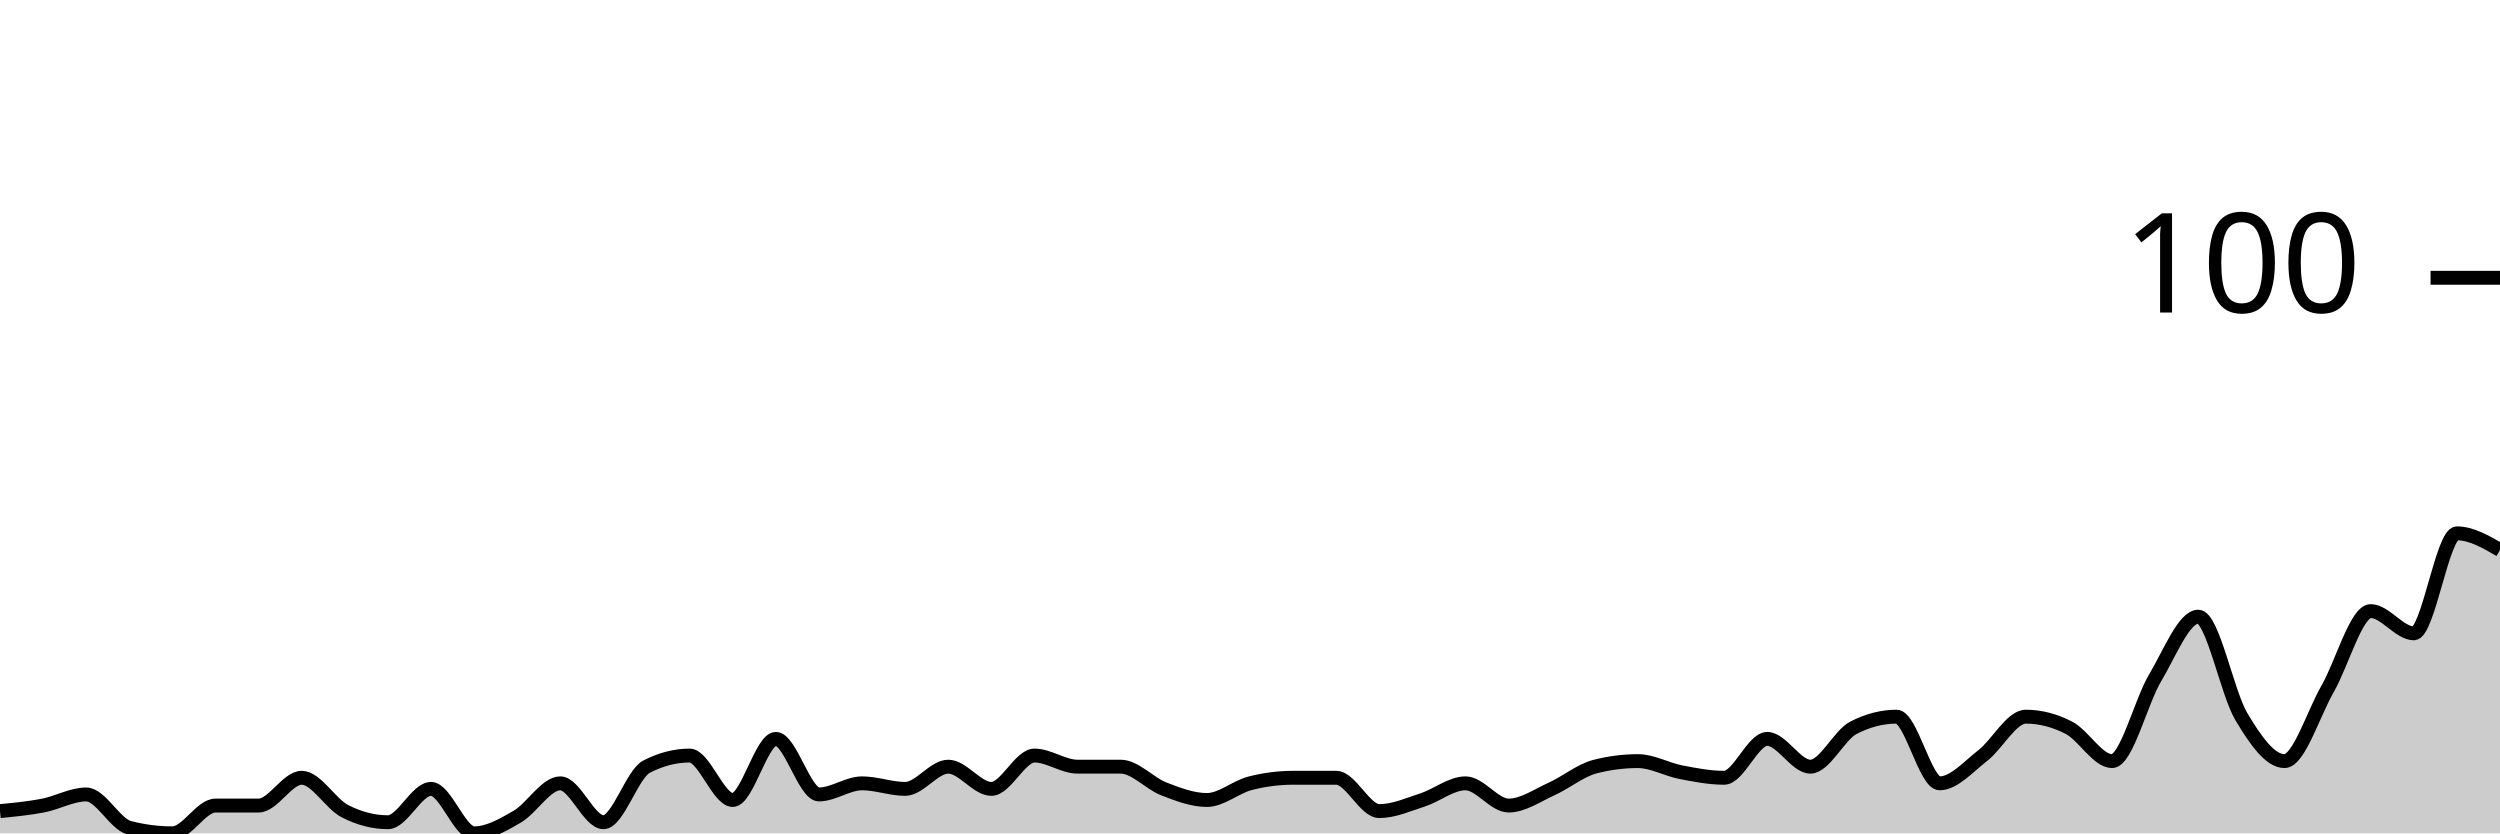
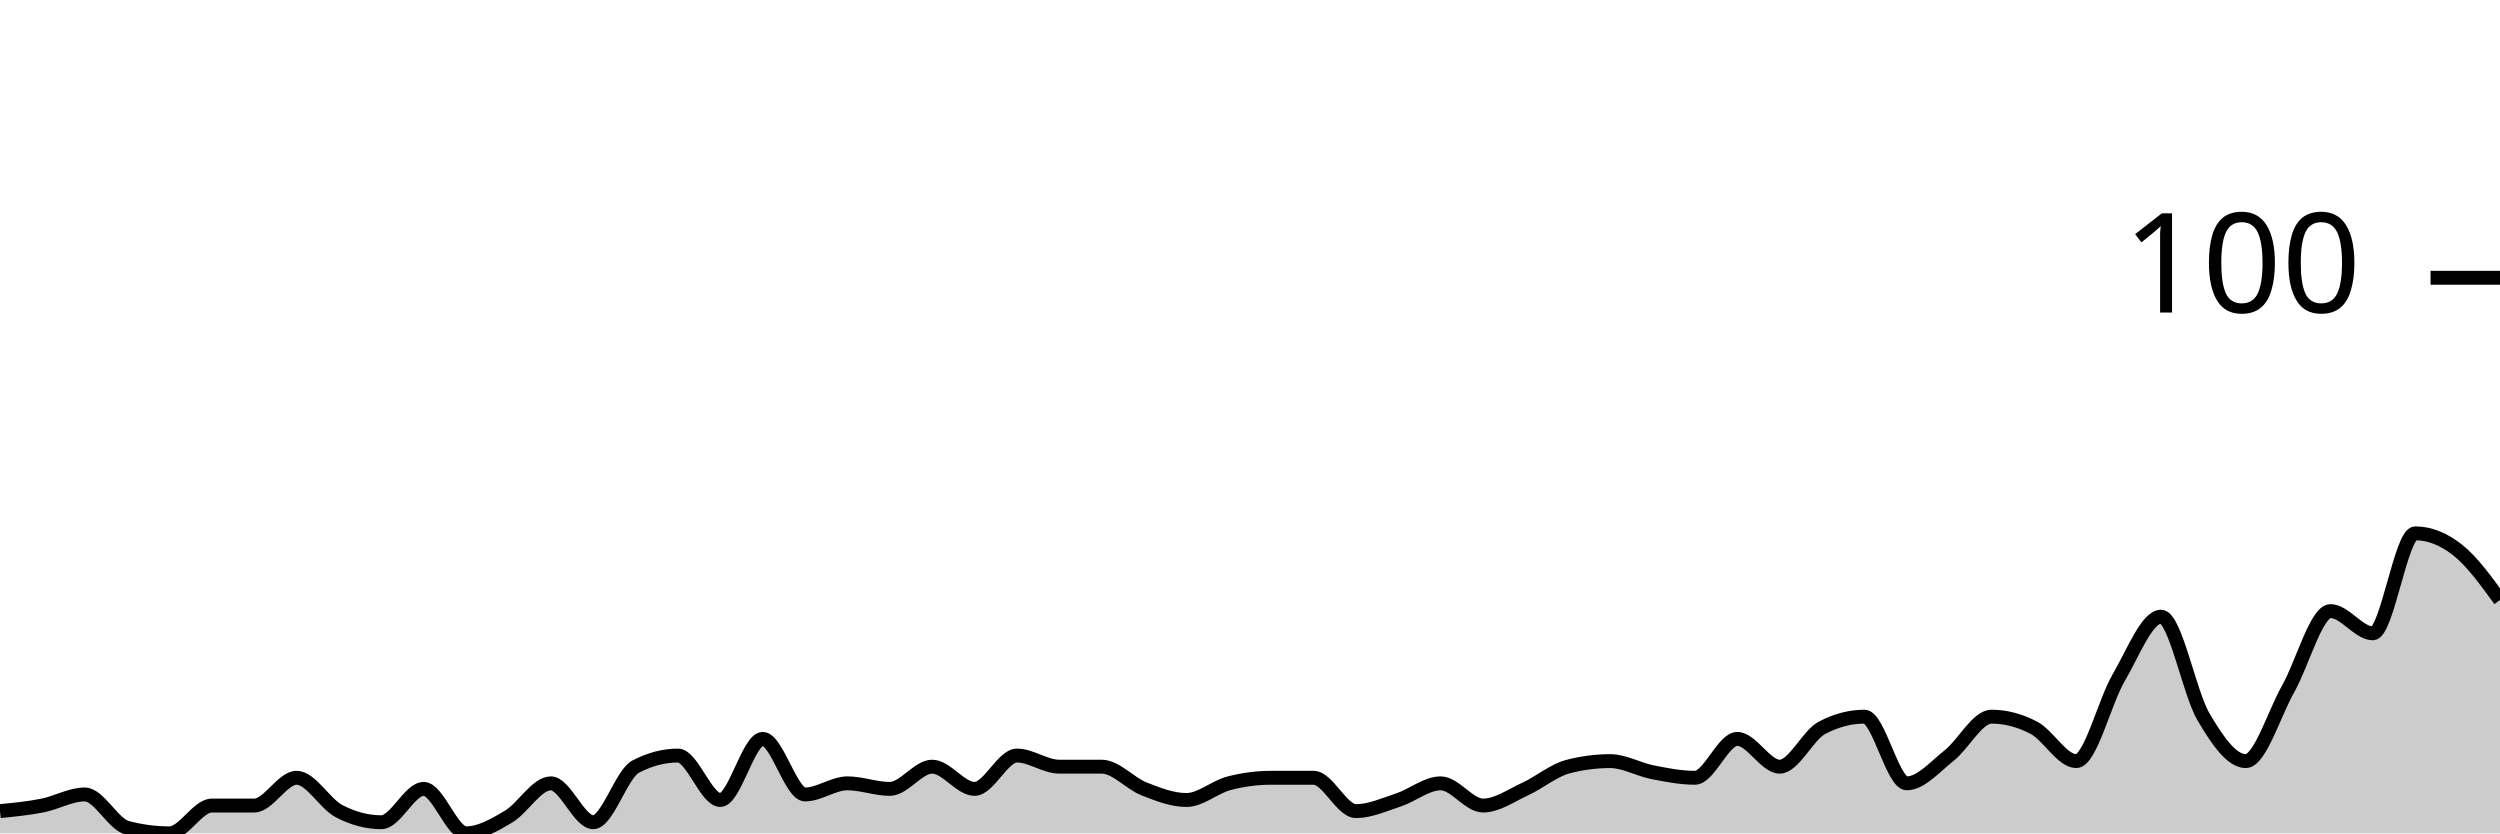
<svg xmlns="http://www.w3.org/2000/svg" viewBox="0 0 180 60">
  <g transform="translate(0,20)">
-     <path class="area" fill="rgba(0, 0, 0, 0.2)" d="M0,38.4C1.034,38.3,2.069,38.2,3.103,38C4.138,37.8,5.172,37.2,6.207,37.2C7.241,37.2,8.276,39.333,9.31,39.6C10.345,39.867,11.379,40,12.414,40C13.448,40,14.483,38,15.517,38C16.552,38,17.586,38,18.621,38C19.655,38,20.69,36,21.724,36C22.759,36,23.793,37.867,24.828,38.4C25.862,38.933,26.897,39.2,27.931,39.2C28.966,39.2,30,36.8,31.034,36.8C32.069,36.8,33.103,40,34.138,40C35.172,40,36.207,39.4,37.241,38.8C38.276,38.2,39.31,36.4,40.345,36.4C41.379,36.4,42.414,39.2,43.448,39.2C44.483,39.2,45.517,35.733,46.552,35.2C47.586,34.667,48.621,34.4,49.655,34.4C50.69,34.4,51.724,37.6,52.759,37.6C53.793,37.6,54.828,33.2,55.862,33.2C56.897,33.2,57.931,37.2,58.966,37.2C60,37.2,61.034,36.4,62.069,36.4C63.103,36.4,64.138,36.8,65.172,36.8C66.207,36.8,67.241,35.2,68.276,35.2C69.31,35.2,70.345,36.8,71.379,36.8C72.414,36.8,73.448,34.4,74.483,34.4C75.517,34.4,76.552,35.2,77.586,35.2C78.621,35.2,79.655,35.2,80.69,35.2C81.724,35.2,82.759,36.4,83.793,36.8C84.828,37.2,85.862,37.6,86.897,37.6C87.931,37.6,88.966,36.667,90,36.4C91.034,36.133,92.069,36,93.103,36C94.138,36,95.172,36,96.207,36C97.241,36,98.276,38.4,99.31,38.4C100.345,38.4,101.379,37.933,102.414,37.6C103.448,37.267,104.483,36.4,105.517,36.4C106.552,36.4,107.586,38,108.621,38C109.655,38,110.69,37.267,111.724,36.8C112.759,36.333,113.793,35.467,114.828,35.2C115.862,34.933,116.897,34.8,117.931,34.8C118.966,34.8,120,35.4,121.034,35.6C122.069,35.8,123.103,36,124.138,36C125.172,36,126.207,33.2,127.241,33.2C128.276,33.2,129.31,35.2,130.345,35.2C131.379,35.2,132.414,32.933,133.448,32.4C134.483,31.867,135.517,31.6,136.552,31.6C137.586,31.6,138.621,36.4,139.655,36.4C140.69,36.4,141.724,35.2,142.759,34.4C143.793,33.6,144.828,31.6,145.862,31.6C146.897,31.6,147.931,31.867,148.966,32.4C150,32.933,151.034,34.8,152.069,34.8C153.103,34.8,154.138,30.533,155.172,28.8C156.207,27.067,157.241,24.4,158.276,24.4C159.31,24.4,160.345,29.867,161.379,31.6C162.414,33.333,163.448,34.8,164.483,34.8C165.517,34.8,166.552,31.4,167.586,29.6C168.621,27.8,169.655,24,170.69,24C171.724,24,172.759,25.6,173.793,25.6C174.828,25.6,175.862,18.4,176.897,18.4C177.931,18.4,178.966,19,180,19.6L180,40C178.966,40,177.931,40,176.897,40C175.862,40,174.828,40,173.793,40C172.759,40,171.724,40,170.69,40C169.655,40,168.621,40,167.586,40C166.552,40,165.517,40,164.483,40C163.448,40,162.414,40,161.379,40C160.345,40,159.31,40,158.276,40C157.241,40,156.207,40,155.172,40C154.138,40,153.103,40,152.069,40C151.034,40,150,40,148.966,40C147.931,40,146.897,40,145.862,40C144.828,40,143.793,40,142.759,40C141.724,40,140.69,40,139.655,40C138.621,40,137.586,40,136.552,40C135.517,40,134.483,40,133.448,40C132.414,40,131.379,40,130.345,40C129.31,40,128.276,40,127.241,40C126.207,40,125.172,40,124.138,40C123.103,40,122.069,40,121.034,40C120,40,118.966,40,117.931,40C116.897,40,115.862,40,114.828,40C113.793,40,112.759,40,111.724,40C110.69,40,109.655,40,108.621,40C107.586,40,106.552,40,105.517,40C104.483,40,103.448,40,102.414,40C101.379,40,100.345,40,99.31,40C98.276,40,97.241,40,96.207,40C95.172,40,94.138,40,93.103,40C92.069,40,91.034,40,90,40C88.966,40,87.931,40,86.897,40C85.862,40,84.828,40,83.793,40C82.759,40,81.724,40,80.69,40C79.655,40,78.621,40,77.586,40C76.552,40,75.517,40,74.483,40C73.448,40,72.414,40,71.379,40C70.345,40,69.31,40,68.276,40C67.241,40,66.207,40,65.172,40C64.138,40,63.103,40,62.069,40C61.034,40,60,40,58.966,40C57.931,40,56.897,40,55.862,40C54.828,40,53.793,40,52.759,40C51.724,40,50.69,40,49.655,40C48.621,40,47.586,40,46.552,40C45.517,40,44.483,40,43.448,40C42.414,40,41.379,40,40.345,40C39.31,40,38.276,40,37.241,40C36.207,40,35.172,40,34.138,40C33.103,40,32.069,40,31.034,40C30,40,28.966,40,27.931,40C26.897,40,25.862,40,24.828,40C23.793,40,22.759,40,21.724,40C20.69,40,19.655,40,18.621,40C17.586,40,16.552,40,15.517,40C14.483,40,13.448,40,12.414,40C11.379,40,10.345,40,9.31,40C8.276,40,7.241,40,6.207,40C5.172,40,4.138,40,3.103,40C2.069,40,1.034,40,0,40Z" />
-     <path class="line" stroke="black" fill="none" d="M0,38.4C1.034,38.3,2.069,38.2,3.103,38C4.138,37.8,5.172,37.2,6.207,37.2C7.241,37.2,8.276,39.333,9.31,39.6C10.345,39.867,11.379,40,12.414,40C13.448,40,14.483,38,15.517,38C16.552,38,17.586,38,18.621,38C19.655,38,20.69,36,21.724,36C22.759,36,23.793,37.867,24.828,38.4C25.862,38.933,26.897,39.2,27.931,39.2C28.966,39.2,30,36.8,31.034,36.8C32.069,36.8,33.103,40,34.138,40C35.172,40,36.207,39.4,37.241,38.8C38.276,38.2,39.31,36.4,40.345,36.4C41.379,36.4,42.414,39.2,43.448,39.2C44.483,39.2,45.517,35.733,46.552,35.2C47.586,34.667,48.621,34.4,49.655,34.4C50.69,34.4,51.724,37.6,52.759,37.6C53.793,37.6,54.828,33.2,55.862,33.2C56.897,33.2,57.931,37.2,58.966,37.2C60,37.2,61.034,36.4,62.069,36.4C63.103,36.4,64.138,36.8,65.172,36.8C66.207,36.8,67.241,35.2,68.276,35.2C69.31,35.2,70.345,36.8,71.379,36.8C72.414,36.8,73.448,34.4,74.483,34.4C75.517,34.4,76.552,35.2,77.586,35.2C78.621,35.2,79.655,35.2,80.69,35.2C81.724,35.2,82.759,36.4,83.793,36.8C84.828,37.2,85.862,37.6,86.897,37.6C87.931,37.6,88.966,36.667,90,36.4C91.034,36.133,92.069,36,93.103,36C94.138,36,95.172,36,96.207,36C97.241,36,98.276,38.4,99.31,38.4C100.345,38.4,101.379,37.933,102.414,37.6C103.448,37.267,104.483,36.4,105.517,36.4C106.552,36.4,107.586,38,108.621,38C109.655,38,110.69,37.267,111.724,36.8C112.759,36.333,113.793,35.467,114.828,35.2C115.862,34.933,116.897,34.8,117.931,34.8C118.966,34.8,120,35.4,121.034,35.6C122.069,35.8,123.103,36,124.138,36C125.172,36,126.207,33.2,127.241,33.2C128.276,33.2,129.31,35.2,130.345,35.2C131.379,35.2,132.414,32.933,133.448,32.4C134.483,31.867,135.517,31.6,136.552,31.6C137.586,31.6,138.621,36.4,139.655,36.4C140.69,36.4,141.724,35.2,142.759,34.4C143.793,33.6,144.828,31.6,145.862,31.6C146.897,31.6,147.931,31.867,148.966,32.4C150,32.933,151.034,34.8,152.069,34.8C153.103,34.8,154.138,30.533,155.172,28.8C156.207,27.067,157.241,24.4,158.276,24.4C159.31,24.4,160.345,29.867,161.379,31.6C162.414,33.333,163.448,34.8,164.483,34.8C165.517,34.8,166.552,31.4,167.586,29.6C168.621,27.8,169.655,24,170.69,24C171.724,24,172.759,25.6,173.793,25.6C174.828,25.6,175.862,18.4,176.897,18.4C177.931,18.4,178.966,19,180,19.6" />
+     <path class="area" fill="rgba(0, 0, 0, 0.2)" d="M0,38.4C1.017,38.3,2.034,38.2,3.051,38C4.068,37.8,5.085,37.2,6.102,37.2C7.119,37.2,8.136,39.333,9.153,39.6C10.169,39.867,11.186,40,12.203,40C13.22,40,14.237,38,15.254,38C16.271,38,17.288,38,18.305,38C19.322,38,20.339,36,21.356,36C22.373,36,23.39,37.867,24.407,38.4C25.424,38.933,26.441,39.2,27.458,39.2C28.475,39.2,29.492,36.8,30.508,36.8C31.525,36.8,32.542,40,33.559,40C34.576,40,35.593,39.4,36.61,38.8C37.627,38.2,38.644,36.4,39.661,36.4C40.678,36.4,41.695,39.2,42.712,39.2C43.729,39.2,44.746,35.733,45.763,35.2C46.78,34.667,47.797,34.4,48.814,34.4C49.831,34.4,50.847,37.6,51.864,37.6C52.881,37.6,53.898,33.2,54.915,33.2C55.932,33.2,56.949,37.2,57.966,37.2C58.983,37.2,60,36.4,61.017,36.4C62.034,36.4,63.051,36.8,64.068,36.8C65.085,36.8,66.102,35.2,67.119,35.2C68.136,35.2,69.153,36.8,70.169,36.8C71.186,36.8,72.203,34.4,73.22,34.4C74.237,34.4,75.254,35.2,76.271,35.2C77.288,35.2,78.305,35.2,79.322,35.2C80.339,35.2,81.356,36.4,82.373,36.8C83.39,37.2,84.407,37.6,85.424,37.6C86.441,37.6,87.458,36.667,88.475,36.4C89.492,36.133,90.508,36,91.525,36C92.542,36,93.559,36,94.576,36C95.593,36,96.61,38.4,97.627,38.4C98.644,38.4,99.661,37.933,100.678,37.6C101.695,37.267,102.712,36.4,103.729,36.4C104.746,36.4,105.763,38,106.78,38C107.797,38,108.814,37.267,109.831,36.8C110.847,36.333,111.864,35.467,112.881,35.2C113.898,34.933,114.915,34.8,115.932,34.8C116.949,34.8,117.966,35.4,118.983,35.6C120,35.8,121.017,36,122.034,36C123.051,36,124.068,33.2,125.085,33.2C126.102,33.2,127.119,35.2,128.136,35.2C129.153,35.2,130.169,32.933,131.186,32.4C132.203,31.867,133.22,31.6,134.237,31.6C135.254,31.6,136.271,36.4,137.288,36.4C138.305,36.4,139.322,35.2,140.339,34.4C141.356,33.6,142.373,31.6,143.39,31.6C144.407,31.6,145.424,31.867,146.441,32.4C147.458,32.933,148.475,34.8,149.492,34.8C150.508,34.8,151.525,30.533,152.542,28.8C153.559,27.067,154.576,24.4,155.593,24.4C156.61,24.4,157.627,29.867,158.644,31.6C159.661,33.333,160.678,34.8,161.695,34.8C162.712,34.8,163.729,31.4,164.746,29.6C165.763,27.8,166.78,24,167.797,24C168.814,24,169.831,25.6,170.847,25.6C171.864,25.6,172.881,18.4,173.898,18.4C174.915,18.4,175.932,18.8,176.949,19.6C177.966,20.4,178.983,21.8,180,23.2L180,40C178.983,40,177.966,40,176.949,40C175.932,40,174.915,40,173.898,40C172.881,40,171.864,40,170.847,40C169.831,40,168.814,40,167.797,40C166.78,40,165.763,40,164.746,40C163.729,40,162.712,40,161.695,40C160.678,40,159.661,40,158.644,40C157.627,40,156.61,40,155.593,40C154.576,40,153.559,40,152.542,40C151.525,40,150.508,40,149.492,40C148.475,40,147.458,40,146.441,40C145.424,40,144.407,40,143.39,40C142.373,40,141.356,40,140.339,40C139.322,40,138.305,40,137.288,40C136.271,40,135.254,40,134.237,40C133.22,40,132.203,40,131.186,40C130.169,40,129.153,40,128.136,40C127.119,40,126.102,40,125.085,40C124.068,40,123.051,40,122.034,40C121.017,40,120,40,118.983,40C117.966,40,116.949,40,115.932,40C114.915,40,113.898,40,112.881,40C111.864,40,110.847,40,109.831,40C108.814,40,107.797,40,106.78,40C105.763,40,104.746,40,103.729,40C102.712,40,101.695,40,100.678,40C99.661,40,98.644,40,97.627,40C96.61,40,95.593,40,94.576,40C93.559,40,92.542,40,91.525,40C90.508,40,89.492,40,88.475,40C87.458,40,86.441,40,85.424,40C84.407,40,83.39,40,82.373,40C81.356,40,80.339,40,79.322,40C78.305,40,77.288,40,76.271,40C75.254,40,74.237,40,73.22,40C72.203,40,71.186,40,70.169,40C69.153,40,68.136,40,67.119,40C66.102,40,65.085,40,64.068,40C63.051,40,62.034,40,61.017,40C60,40,58.983,40,57.966,40C56.949,40,55.932,40,54.915,40C53.898,40,52.881,40,51.864,40C50.847,40,49.831,40,48.814,40C47.797,40,46.78,40,45.763,40C44.746,40,43.729,40,42.712,40C41.695,40,40.678,40,39.661,40C38.644,40,37.627,40,36.61,40C35.593,40,34.576,40,33.559,40C32.542,40,31.525,40,30.508,40C29.492,40,28.475,40,27.458,40C26.441,40,25.424,40,24.407,40C23.39,40,22.373,40,21.356,40C20.339,40,19.322,40,18.305,40C17.288,40,16.271,40,15.254,40C14.237,40,13.22,40,12.203,40C11.186,40,10.169,40,9.153,40C8.136,40,7.119,40,6.102,40C5.085,40,4.068,40,3.051,40C2.034,40,1.017,40,0,40Z" />
+     <path class="line" stroke="black" fill="none" d="M0,38.4C1.017,38.3,2.034,38.2,3.051,38C4.068,37.8,5.085,37.2,6.102,37.2C7.119,37.2,8.136,39.333,9.153,39.6C10.169,39.867,11.186,40,12.203,40C13.22,40,14.237,38,15.254,38C16.271,38,17.288,38,18.305,38C19.322,38,20.339,36,21.356,36C22.373,36,23.39,37.867,24.407,38.4C25.424,38.933,26.441,39.2,27.458,39.2C28.475,39.2,29.492,36.8,30.508,36.8C31.525,36.8,32.542,40,33.559,40C34.576,40,35.593,39.4,36.61,38.8C37.627,38.2,38.644,36.4,39.661,36.4C40.678,36.4,41.695,39.2,42.712,39.2C43.729,39.2,44.746,35.733,45.763,35.2C46.78,34.667,47.797,34.4,48.814,34.4C49.831,34.4,50.847,37.6,51.864,37.6C52.881,37.6,53.898,33.2,54.915,33.2C55.932,33.2,56.949,37.2,57.966,37.2C58.983,37.2,60,36.4,61.017,36.4C62.034,36.4,63.051,36.8,64.068,36.8C65.085,36.8,66.102,35.2,67.119,35.2C68.136,35.2,69.153,36.8,70.169,36.8C71.186,36.8,72.203,34.4,73.22,34.4C74.237,34.4,75.254,35.2,76.271,35.2C77.288,35.2,78.305,35.2,79.322,35.2C80.339,35.2,81.356,36.4,82.373,36.8C83.39,37.2,84.407,37.6,85.424,37.6C86.441,37.6,87.458,36.667,88.475,36.4C89.492,36.133,90.508,36,91.525,36C92.542,36,93.559,36,94.576,36C95.593,36,96.61,38.4,97.627,38.4C98.644,38.4,99.661,37.933,100.678,37.6C101.695,37.267,102.712,36.4,103.729,36.4C104.746,36.4,105.763,38,106.78,38C107.797,38,108.814,37.267,109.831,36.8C110.847,36.333,111.864,35.467,112.881,35.2C113.898,34.933,114.915,34.8,115.932,34.8C116.949,34.8,117.966,35.4,118.983,35.6C120,35.8,121.017,36,122.034,36C123.051,36,124.068,33.2,125.085,33.2C126.102,33.2,127.119,35.2,128.136,35.2C129.153,35.2,130.169,32.933,131.186,32.4C132.203,31.867,133.22,31.6,134.237,31.6C135.254,31.6,136.271,36.4,137.288,36.4C138.305,36.4,139.322,35.2,140.339,34.4C141.356,33.6,142.373,31.6,143.39,31.6C144.407,31.6,145.424,31.867,146.441,32.4C147.458,32.933,148.475,34.8,149.492,34.8C150.508,34.8,151.525,30.533,152.542,28.8C153.559,27.067,154.576,24.4,155.593,24.4C156.61,24.4,157.627,29.867,158.644,31.6C159.661,33.333,160.678,34.8,161.695,34.8C162.712,34.8,163.729,31.4,164.746,29.6C165.763,27.8,166.78,24,167.797,24C168.814,24,169.831,25.6,170.847,25.6C171.864,25.6,172.881,18.4,173.898,18.4C174.915,18.4,175.932,18.8,176.949,19.6C177.966,20.4,178.983,21.8,180,23.2" />
    <path class="axis-ceiling" stroke-width="1" stroke="black" fill="none" d="M175,0L180,0" />
    <text class="axis-ceiling-label" font-family="sans-serif" text-anchor="end" font-size="10px" x="170" y="2.5">100</text>
  </g>
</svg>
